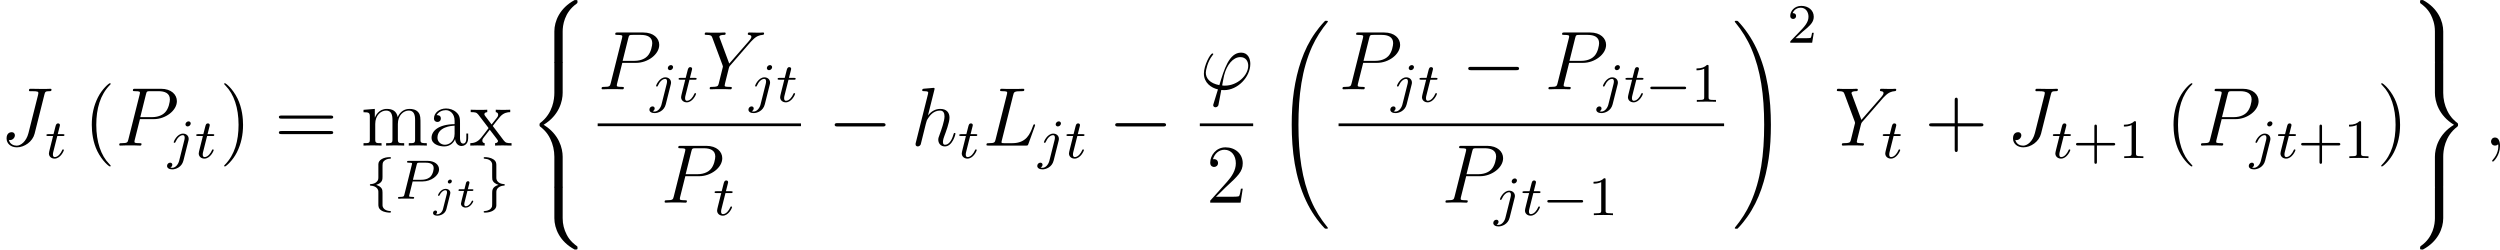
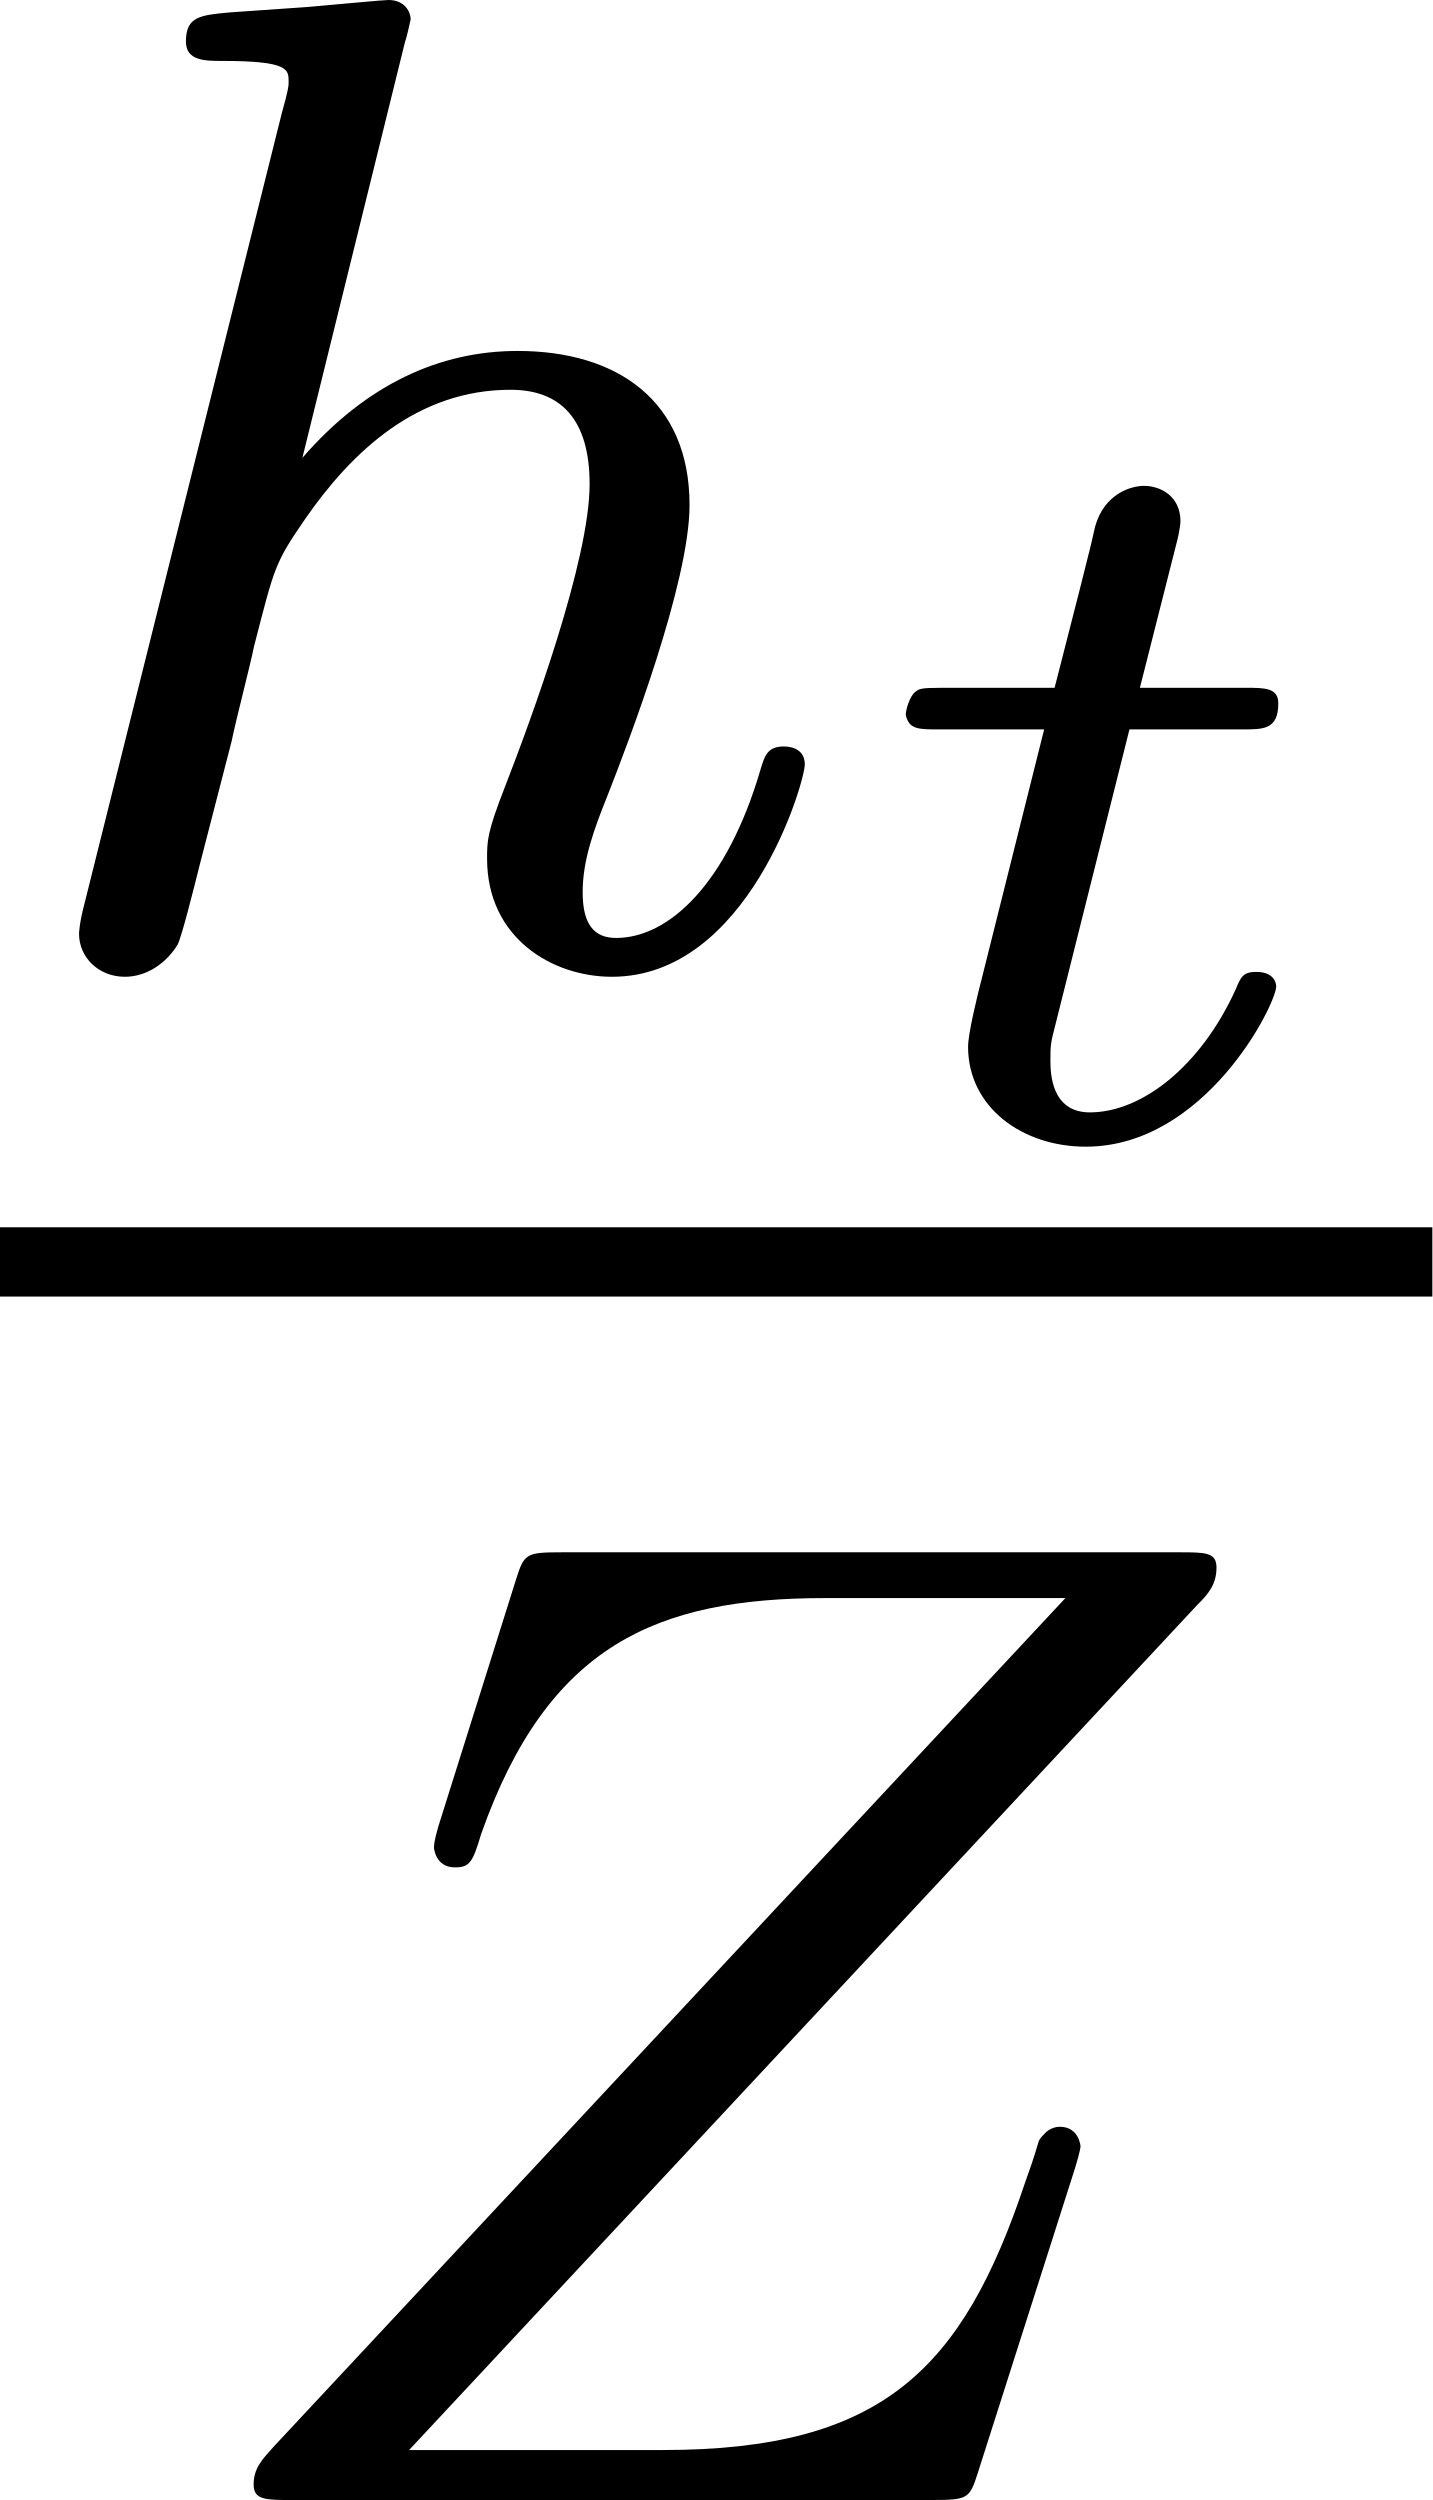
- <svg xmlns="http://www.w3.org/2000/svg" xmlns:xlink="http://www.w3.org/1999/xlink" version="1.1" width="359.265pt" height="35.856pt" viewBox="43.135 504.904 359.265 35.856">
+ <svg xmlns="http://www.w3.org/2000/svg" xmlns:xlink="http://www.w3.org/1999/xlink" version="1.1" width="8.228pt" height="14.361pt" viewBox="29.109 131.88 8.228 14.361">
  <defs>
-     <use id="g15-0" xlink:href="#g2-0" transform="scale(1.095891)" />
-     <path id="g28-32" d="M7.542 29.38C7.542 29.35 7.542 29.33 7.482 29.26C6.526 28.105 5.729 26.829 5.141 25.445C3.836 22.396 3.318 18.829 3.318 14.545C3.318 10.301 3.806 6.575 5.28 3.308C5.858 2.042 6.615 .867 7.502-.209C7.522-.239 7.542-.259 7.542-.299C7.542-.399 7.472-.399 7.323-.399S7.153-.399 7.133-.379C7.133-.379 6.506 .229 5.729 1.325C3.995 3.776 3.118 6.705 2.67 9.674C2.431 11.278 2.351 12.912 2.351 14.535C2.351 18.262 2.819 22.067 4.413 25.474C5.121 26.989 6.067 28.354 7.054 29.39C7.143 29.469 7.153 29.479 7.323 29.479C7.472 29.479 7.542 29.479 7.542 29.38Z" />
-     <path id="g28-33" d="M5.529 14.545C5.529 10.819 5.061 7.014 3.467 3.606C2.76 2.092 1.813 .727 .827-.309C.737-.389 .727-.399 .558-.399C.418-.399 .339-.399 .339-.299C.339-.259 .379-.209 .399-.179C1.355 .976 2.152 2.252 2.74 3.636C4.045 6.685 4.563 10.252 4.563 14.535C4.563 18.78 4.075 22.506 2.6 25.773C2.022 27.039 1.265 28.214 .379 29.29C.369 29.31 .339 29.35 .339 29.38C.339 29.479 .418 29.479 .558 29.479C.707 29.479 .727 29.479 .747 29.46C.747 29.46 1.375 28.852 2.152 27.756C3.885 25.305 4.762 22.376 5.21 19.407C5.45 17.803 5.529 16.169 5.529 14.545Z" />
-     <path id="g28-56" d="M7.153 .249C7.153 .02 7.143 .01 6.894 .01H6.735C4.593 1.166 3.826 3.049 3.826 4.513V8.797C3.826 9.056 3.836 9.066 4.105 9.066H4.742C5.011 9.066 5.021 9.056 5.021 8.797V4.513C5.021 3.696 5.24 1.793 7.014 .538C7.143 .438 7.153 .428 7.153 .249Z" />
-     <path id="g28-57" d="M5.021 8.797V4.513C5.021 3.049 4.254 1.166 2.112 .01H1.963C1.704 .01 1.694 .02 1.694 .249C1.694 .428 1.704 .438 1.743 .468C2.052 .697 2.77 1.205 3.238 2.122C3.507 2.66 3.826 3.437 3.826 4.513V8.797C3.826 9.056 3.836 9.066 4.105 9.066H4.742C5.011 9.066 5.021 9.056 5.021 8.797Z" />
-     <path id="g28-58" d="M7.153 8.717C7.153 8.538 7.143 8.528 7.103 8.498C6.795 8.269 6.077 7.761 5.609 6.844C5.22 6.087 5.021 5.32 5.021 4.453V.169C5.021-.09 5.011-.1 4.742-.1H4.105C3.836-.1 3.826-.09 3.826 .169V4.453C3.826 5.928 4.593 7.811 6.735 8.956H6.894C7.143 8.956 7.153 8.946 7.153 8.717Z" />
-     <path id="g28-59" d="M5.021 4.453V.169C5.021-.09 5.011-.1 4.742-.1H4.105C3.836-.1 3.826-.09 3.826 .169V4.453C3.826 5.32 3.587 7.193 1.833 8.428C1.704 8.528 1.694 8.538 1.694 8.717C1.694 8.946 1.704 8.956 1.963 8.956H2.112C4.264 7.801 5.021 5.918 5.021 4.453Z" />
-     <path id="g28-60" d="M5.021 17.763V13.559C5.021 12.354 4.513 10.321 2.281 8.966C4.533 7.601 5.021 5.549 5.021 4.374V.169C5.021-.09 5.011-.1 4.742-.1H4.105C3.836-.1 3.826-.09 3.826 .169V4.384C3.826 5.22 3.646 7.293 1.813 8.687C1.704 8.777 1.694 8.787 1.694 8.966S1.704 9.156 1.813 9.245C2.072 9.445 2.76 9.973 3.238 10.979C3.626 11.776 3.826 12.663 3.826 13.549V17.763C3.826 18.022 3.836 18.032 4.105 18.032H4.742C5.011 18.032 5.021 18.022 5.021 17.763Z" />
-     <path id="g28-61" d="M7.153 8.966C7.153 8.787 7.143 8.777 7.034 8.687C6.775 8.488 6.087 7.96 5.609 6.954C5.22 6.157 5.021 5.27 5.021 4.384V.169C5.021-.09 5.011-.1 4.742-.1H4.105C3.836-.1 3.826-.09 3.826 .169V4.374C3.826 5.579 4.334 7.611 6.565 8.966C4.314 10.331 3.826 12.384 3.826 13.559V17.763C3.826 18.022 3.836 18.032 4.105 18.032H4.742C5.011 18.032 5.021 18.022 5.021 17.763V13.549C5.021 12.712 5.2 10.64 7.034 9.245C7.143 9.156 7.153 9.146 7.153 8.966Z" />
-     <path id="g16-106" d="M2.774-3.73C2.774-3.909 2.63-3.969 2.534-3.969C2.343-3.969 2.194-3.784 2.194-3.64C2.194-3.515 2.289-3.401 2.439-3.401C2.594-3.401 2.774-3.551 2.774-3.73ZM2.529-1.865C2.54-1.925 2.558-1.979 2.558-2.062C2.558-2.397 2.26-2.636 1.877-2.636C1.201-2.636 .783-1.829 .783-1.716C.783-1.68 .807-1.632 .891-1.632S.98-1.656 1.022-1.739C1.196-2.128 1.53-2.439 1.859-2.439C2.038-2.439 2.08-2.289 2.08-2.14C2.08-2.062 2.068-1.979 2.062-1.961L1.5 .269C1.387 .717 1.034 1.022 .687 1.022C.669 1.022 .502 1.016 .502 .992L.52 .968C.61 .897 .652 .801 .652 .711C.652 .52 .496 .478 .412 .478C.251 .478 .072 .61 .072 .831C.072 1.148 .448 1.219 .693 1.219C1.094 1.219 1.811 .992 1.991 .275L2.529-1.865Z" />
    <path id="g16-116" d="M2.451-.861C2.451-.879 2.439-.944 2.337-.944C2.26-.944 2.248-.915 2.218-.843C2.014-.395 1.674-.137 1.381-.137C1.16-.137 1.154-.359 1.154-.436C1.154-.52 1.154-.532 1.184-.646L1.608-2.337H2.26C2.379-2.337 2.463-2.337 2.463-2.487C2.463-2.576 2.385-2.576 2.277-2.576H1.668L1.877-3.401C1.901-3.491 1.901-3.533 1.901-3.533C1.901-3.676 1.787-3.736 1.692-3.736C1.62-3.736 1.465-3.694 1.411-3.503C1.387-3.407 1.447-3.622 1.178-2.576H.532C.406-2.576 .4-2.57 .377-2.552C.347-2.529 .323-2.451 .323-2.421C.341-2.337 .395-2.337 .514-2.337H1.118L.765-.927C.729-.789 .681-.586 .681-.514C.681-.167 .992 .06 1.357 .06C2.044 .06 2.451-.759 2.451-.861Z" />
-     <path id="g14-0" d="M5.866-1.993C5.866-2.176 5.691-2.176 5.579-2.176H.996C.885-2.176 .709-2.176 .709-1.993S.885-1.809 .996-1.809H5.579C5.691-1.809 5.866-1.809 5.866-1.993Z" />
-     <path id="g14-102" d="M3.626 1.881C3.626 1.777 3.547 1.769 3.507 1.769C2.845 1.73 2.534 1.435 2.439 1.108C2.415 1.036 2.415 1.02 2.415 .733V-.462C2.415-1.219 2.415-1.331 2.216-1.57C2.136-1.658 1.977-1.841 1.498-1.993C2.415-2.279 2.415-2.774 2.415-3.156V-4.352C2.415-5.093 2.415-5.22 2.63-5.428C2.861-5.643 3.148-5.738 3.467-5.754C3.563-5.762 3.626-5.762 3.626-5.866C3.626-5.978 3.547-5.978 3.443-5.978C2.582-5.978 1.825-5.587 1.817-4.973V-3.108C1.817-2.877 1.817-2.622 1.522-2.383C1.355-2.24 1.1-2.128 .757-2.104C.662-2.096 .598-2.096 .598-1.993S.677-1.881 .717-1.881C1.506-1.833 1.737-1.403 1.793-1.203C1.817-1.108 1.817-1.06 1.817-.813V.813C1.817 1.052 1.817 1.403 2.256 1.69C2.678 1.961 3.268 1.993 3.443 1.993C3.547 1.993 3.626 1.993 3.626 1.881Z" />
-     <path id="g14-103" d="M3.626-1.993C3.626-2.096 3.547-2.104 3.507-2.104C2.614-2.152 2.423-2.718 2.415-2.933V-4.798C2.415-5.045 2.415-5.388 1.969-5.675C1.594-5.922 1.044-5.978 .789-5.978C.685-5.978 .598-5.978 .598-5.866C.598-5.762 .677-5.754 .717-5.754C1.267-5.723 1.674-5.507 1.793-5.093C1.817-5.021 1.817-5.005 1.817-4.718V-3.523C1.817-3.268 1.817-2.861 1.841-2.75C1.945-2.359 2.311-2.12 2.734-1.993C1.817-1.722 1.817-1.188 1.817-.829V.367C1.817 .622 1.817 1.028 1.793 1.116C1.658 1.554 1.188 1.745 .757 1.769C.662 1.777 .598 1.777 .598 1.881C.598 1.993 .685 1.993 .789 1.993C1.634 1.993 2.407 1.61 2.415 .988V-.877C2.415-1.108 2.415-1.363 2.71-1.602C2.997-1.841 3.339-1.873 3.467-1.881C3.563-1.889 3.626-1.889 3.626-1.993Z" />
-     <path id="g20-43" d="M6.105-1.993C6.105-2.176 5.93-2.176 5.818-2.176H3.475V-4.527C3.475-4.639 3.475-4.814 3.292-4.814S3.108-4.639 3.108-4.527V-2.176H.757C.646-2.176 .47-2.176 .47-1.993S.646-1.809 .757-1.809H3.108V.542C3.108 .654 3.108 .829 3.292 .829S3.475 .654 3.475 .542V-1.809H5.818C5.93-1.809 6.105-1.809 6.105-1.993Z" />
-     <path id="g20-49" d="M3.563 0V-.263H3.284C2.527-.263 2.503-.359 2.503-.654V-5.077C2.503-5.292 2.487-5.3 2.271-5.3C1.945-4.981 1.522-4.79 .765-4.79V-4.527C.98-4.527 1.411-4.527 1.873-4.742V-.654C1.873-.359 1.849-.263 1.092-.263H.813V0C1.14-.024 1.825-.024 2.184-.024S3.236-.024 3.563 0Z" />
-     <path id="g20-50" d="M3.802-1.427H3.555C3.531-1.267 3.467-.869 3.371-.717C3.324-.654 2.718-.654 2.59-.654H1.172L2.248-1.626C2.375-1.745 2.71-2.008 2.837-2.12C3.332-2.574 3.802-3.013 3.802-3.738C3.802-4.686 3.005-5.3 2.008-5.3C1.052-5.3 .422-4.575 .422-3.866C.422-3.475 .733-3.419 .845-3.419C1.012-3.419 1.259-3.539 1.259-3.842C1.259-4.256 .861-4.256 .765-4.256C.996-4.838 1.53-5.037 1.921-5.037C2.662-5.037 3.045-4.407 3.045-3.738C3.045-2.909 2.463-2.303 1.522-1.339L.518-.303C.422-.215 .422-.199 .422 0H3.571L3.802-1.427Z" />
-     <path id="g21-40" d="M3.885 2.905C3.885 2.869 3.885 2.845 3.682 2.642C2.487 1.435 1.817-.538 1.817-2.977C1.817-5.296 2.379-7.293 3.766-8.703C3.885-8.811 3.885-8.835 3.885-8.871C3.885-8.942 3.826-8.966 3.778-8.966C3.622-8.966 2.642-8.106 2.056-6.934C1.447-5.727 1.172-4.447 1.172-2.977C1.172-1.913 1.339-.49 1.961 .789C2.666 2.224 3.646 3.001 3.778 3.001C3.826 3.001 3.885 2.977 3.885 2.905Z" />
-     <path id="g21-41" d="M3.371-2.977C3.371-3.885 3.252-5.368 2.582-6.755C1.877-8.189 .897-8.966 .765-8.966C.717-8.966 .658-8.942 .658-8.871C.658-8.835 .658-8.811 .861-8.608C2.056-7.4 2.726-5.428 2.726-2.989C2.726-.669 2.164 1.327 .777 2.738C.658 2.845 .658 2.869 .658 2.905C.658 2.977 .717 3.001 .765 3.001C.921 3.001 1.901 2.14 2.487 .968C3.096-.251 3.371-1.542 3.371-2.977Z" />
-     <path id="g21-43" d="M8.452-2.977C8.452-3.204 8.249-3.204 8.07-3.204H4.77V-6.504C4.77-6.671 4.77-6.886 4.555-6.886C4.328-6.886 4.328-6.683 4.328-6.504V-3.204H1.028C.861-3.204 .646-3.204 .646-2.989C.646-2.762 .849-2.762 1.028-2.762H4.328V.538C4.328 .705 4.328 .921 4.543 .921C4.77 .921 4.77 .717 4.77 .538V-2.762H8.07C8.237-2.762 8.452-2.762 8.452-2.977Z" />
-     <path id="g21-50" d="M5.26-2.008H4.997C4.961-1.805 4.866-1.148 4.746-.956C4.663-.849 3.981-.849 3.622-.849H1.411C1.733-1.124 2.463-1.889 2.774-2.176C4.591-3.85 5.26-4.471 5.26-5.655C5.26-7.03 4.172-7.95 2.786-7.95S.586-6.767 .586-5.738C.586-5.129 1.112-5.129 1.148-5.129C1.399-5.129 1.71-5.308 1.71-5.691C1.71-6.025 1.482-6.253 1.148-6.253C1.04-6.253 1.016-6.253 .98-6.241C1.207-7.054 1.853-7.603 2.63-7.603C3.646-7.603 4.268-6.755 4.268-5.655C4.268-4.639 3.682-3.754 3.001-2.989L.586-.287V0H4.949L5.26-2.008Z" />
-     <path id="g21-61" d="M8.452-4.089C8.452-4.316 8.249-4.316 8.07-4.316H1.028C.861-4.316 .646-4.316 .646-4.101C.646-3.873 .849-3.873 1.028-3.873H8.07C8.237-3.873 8.452-3.873 8.452-4.089ZM8.452-1.865C8.452-2.092 8.249-2.092 8.07-2.092H1.028C.861-2.092 .646-2.092 .646-1.877C.646-1.65 .849-1.65 1.028-1.65H8.07C8.237-1.65 8.452-1.65 8.452-1.865Z" />
-     <path id="g21-97" d="M5.667-1.064V-1.733H5.404V-1.064C5.404-.383 5.117-.287 4.949-.287C4.495-.287 4.495-.921 4.495-1.1V-3.192C4.495-3.838 4.495-4.316 3.969-4.782C3.551-5.165 3.013-5.332 2.487-5.332C1.506-5.332 .753-4.686 .753-3.909C.753-3.563 .98-3.395 1.255-3.395C1.542-3.395 1.745-3.599 1.745-3.885C1.745-4.376 1.315-4.376 1.136-4.376C1.411-4.878 1.985-5.093 2.463-5.093C3.013-5.093 3.718-4.639 3.718-3.563V-3.084C1.315-3.049 .406-2.044 .406-1.124C.406-.179 1.506 .12 2.236 .12C3.025 .12 3.563-.359 3.79-.933C3.838-.371 4.208 .06 4.722 .06C4.973 .06 5.667-.108 5.667-1.064ZM3.718-1.686C3.718-.514 2.845-.12 2.331-.12C1.745-.12 1.255-.55 1.255-1.124C1.255-2.702 3.288-2.845 3.718-2.869V-1.686Z" />
-     <path id="g21-109" d="M9.48 0V-.347C8.883-.347 8.584-.347 8.572-.705V-2.905C8.572-4.017 8.572-4.352 8.297-4.734C7.95-5.2 7.388-5.272 6.982-5.272C5.99-5.272 5.487-4.555 5.296-4.089C5.129-5.009 4.483-5.272 3.73-5.272C2.57-5.272 2.116-4.28 2.02-4.041H2.008V-5.272L.383-5.141V-4.794C1.196-4.794 1.291-4.71 1.291-4.125V-.885C1.291-.347 1.16-.347 .383-.347V0C.693-.024 1.339-.024 1.674-.024C2.02-.024 2.666-.024 2.977 0V-.347C2.212-.347 2.068-.347 2.068-.885V-3.108C2.068-4.364 2.893-5.033 3.634-5.033S4.543-4.423 4.543-3.694V-.885C4.543-.347 4.411-.347 3.634-.347V0C3.945-.024 4.591-.024 4.926-.024C5.272-.024 5.918-.024 6.229 0V-.347C5.464-.347 5.32-.347 5.32-.885V-3.108C5.32-4.364 6.145-5.033 6.886-5.033S7.795-4.423 7.795-3.694V-.885C7.795-.347 7.663-.347 6.886-.347V0C7.197-.024 7.843-.024 8.177-.024C8.524-.024 9.17-.024 9.48 0Z" />
-     <path id="g21-120" d="M6.049 0V-.347C5.416-.347 5.2-.371 4.914-.753L3.347-2.821C3.694-3.276 4.196-3.921 4.423-4.172C4.914-4.722 5.475-4.806 5.858-4.806V-5.153C5.344-5.129 5.32-5.129 4.854-5.129L3.778-5.153V-4.806C3.933-4.782 4.125-4.71 4.125-4.435C4.125-4.232 4.017-4.101 3.945-4.005L3.18-3.037L2.248-4.268C2.212-4.316 2.14-4.423 2.14-4.507C2.14-4.579 2.2-4.794 2.558-4.806V-5.153C2.26-5.129 1.65-5.129 1.327-5.129L.179-5.153V-4.806C.789-4.806 1.016-4.782 1.267-4.459L2.666-2.63C2.69-2.606 2.738-2.534 2.738-2.499S1.805-1.291 1.686-1.136C1.16-.49 .634-.359 .12-.347V0C.574-.024 .598-.024 1.112-.024L2.188 0V-.347C1.901-.383 1.853-.562 1.853-.729C1.853-.921 1.937-1.016 2.056-1.172L2.917-2.283L3.897-1.004C4.101-.741 4.101-.717 4.101-.646C4.101-.55 4.005-.359 3.682-.347V0C3.993-.024 4.579-.024 4.914-.024L6.049 0Z" />
-     <path id="g17-80" d="M6.304-4.224C6.304-4.902 5.667-5.444 4.639-5.444H1.953C1.809-5.444 1.706-5.444 1.706-5.292C1.706-5.181 1.809-5.181 1.937-5.181C2.2-5.181 2.431-5.181 2.431-5.053C2.431-5.021 2.423-5.013 2.399-4.91L1.331-.63C1.259-.335 1.243-.263 .677-.263C.494-.263 .406-.263 .406-.112C.406-.08 .43 0 .534 0C.685 0 .877-.016 1.028-.024H1.538C2.303-.024 2.511 0 2.566 0C2.614 0 2.726 0 2.726-.151C2.726-.263 2.622-.263 2.487-.263C2.463-.263 2.319-.263 2.184-.279C2.016-.295 2-.319 2-.391C2-.43 2.016-.478 2.024-.518L2.511-2.487H3.961C5.109-2.487 6.304-3.284 6.304-4.224ZM5.531-4.4C5.531-4.296 5.491-3.587 5.045-3.148C4.926-3.029 4.543-2.726 3.762-2.726H2.55L3.092-4.886C3.164-5.157 3.172-5.181 3.499-5.181H4.376C5.029-5.181 5.531-4.989 5.531-4.4Z" />
-     <path id="g17-106" d="M3.292-4.973C3.292-5.125 3.172-5.276 2.981-5.276C2.742-5.276 2.534-5.053 2.534-4.846C2.534-4.694 2.654-4.543 2.845-4.543C3.084-4.543 3.292-4.766 3.292-4.973ZM2.957-2.487C2.981-2.582 2.997-2.646 2.997-2.766C2.997-3.204 2.646-3.515 2.184-3.515C1.339-3.515 .845-2.399 .845-2.295C.845-2.224 .901-2.192 .964-2.192C1.052-2.192 1.06-2.216 1.116-2.335C1.355-2.885 1.761-3.292 2.16-3.292C2.327-3.292 2.423-3.18 2.423-2.917C2.423-2.805 2.399-2.694 2.375-2.582L1.626 .399C1.506 .885 1.116 1.403 .63 1.403C.502 1.403 .383 1.371 .367 1.363C.614 1.243 .646 1.028 .646 .956C.646 .765 .502 .662 .335 .662C.104 .662-.112 .861-.112 1.124C-.112 1.427 .183 1.626 .638 1.626C1.124 1.626 2 1.323 2.24 .367L2.957-2.487Z" />
-     <path id="g17-116" d="M2.71-1.14C2.71-1.227 2.638-1.243 2.59-1.243C2.503-1.243 2.495-1.211 2.439-1.092C2.279-.709 1.881-.143 1.395-.143C1.227-.143 1.132-.255 1.132-.518C1.132-.669 1.156-.757 1.18-.861L1.761-3.172H2.542C2.694-3.172 2.79-3.172 2.79-3.324C2.79-3.435 2.686-3.435 2.55-3.435H1.825L2.112-4.567C2.144-4.686 2.144-4.734 2.144-4.734C2.144-4.902 2.016-4.981 1.881-4.981C1.61-4.981 1.554-4.766 1.467-4.407L1.219-3.435H.454C.303-3.435 .199-3.435 .199-3.284C.199-3.172 .303-3.172 .438-3.172H1.156L.677-1.259C.63-1.06 .558-.781 .558-.669C.558-.191 .948 .08 1.371 .08C2.224 .08 2.71-1.044 2.71-1.14Z" />
-     <path id="g2-0" d="M7.571-2.727C7.571-2.945 7.364-2.945 7.211-2.945H1.265C1.113-2.945 .905-2.945 .905-2.727S1.113-2.509 1.265-2.509H7.211C7.364-2.509 7.571-2.509 7.571-2.727Z" />
-     <path id="g18-39" d="M6.958-3.383C6.958-2.02 5.428-.526 3.599-.526C3.395-.526 3.216-.526 3.216-.586C3.216-.586 3.419-1.733 3.491-1.997C3.873-3.527 4.782-4.627 5.822-4.627C6.599-4.627 6.958-4.041 6.958-3.383ZM7.257-3.658C7.257-4.388 6.934-5.272 5.93-5.272C4.208-5.272 3.479-2.845 2.809-.598C1.435-.861 .861-1.59 .861-2.391C.861-2.714 1.112-3.993 1.805-4.854C1.937-5.009 1.937-5.057 1.937-5.057C1.937-5.153 1.817-5.153 1.817-5.153C1.494-5.153 .586-3.407 .586-2.271C.586-.933 1.638-.203 2.606 .012L1.985 2.032C1.925 2.212 1.925 2.236 1.925 2.283C1.925 2.57 2.236 2.582 2.236 2.582C2.355 2.582 2.57 2.534 2.666 2.295C2.702 2.188 3.037 .335 3.084 .096C3.156 .108 3.276 .12 3.491 .12C5.452 .12 7.257-1.769 7.257-3.658Z" />
-     <path id="g18-59" d="M2.331 .048C2.331-.646 2.104-1.16 1.614-1.16C1.231-1.16 1.04-.849 1.04-.586S1.219 0 1.626 0C1.781 0 1.913-.048 2.02-.155C2.044-.179 2.068-.179 2.068-.179S2.092-.012 2.092 .048C2.092 .442 2.02 1.219 1.327 1.997C1.196 2.14 1.196 2.188 1.196 2.188C1.196 2.248 1.255 2.307 1.315 2.307C1.411 2.307 2.331 1.423 2.331 .048Z" />
-     <path id="g18-74" d="M7.4-8.034C7.4-8.165 7.293-8.165 7.245-8.165C7.042-8.165 6.814-8.141 6.599-8.141H5.942L4.411-8.165C4.304-8.165 4.16-8.165 4.16-7.95C4.16-7.831 4.256-7.819 4.256-7.819H4.555C5.511-7.819 5.511-7.723 5.511-7.544C5.511-7.544 5.511-7.448 5.464-7.257L4.089-1.793C3.778-.574 2.977 .012 2.403 .012C1.997 .012 1.423-.179 1.279-.813C1.327-.801 1.387-.789 1.435-.789C1.829-.789 2.14-1.136 2.14-1.482C2.14-1.674 2.02-1.925 1.662-1.925C1.447-1.925 .944-1.805 .944-1.028C.944-.275 1.566 .251 2.427 .251C3.515 .251 4.686-.574 4.973-1.71L6.384-7.34C6.48-7.699 6.504-7.819 7.089-7.819C7.281-7.819 7.4-7.819 7.4-8.034Z" />
-     <path id="g18-76" d="M7.544-2.941C7.544-3.013 7.484-3.061 7.424-3.061C7.424-3.061 7.352-3.061 7.329-3.013C7.305-3.001 7.305-2.977 7.209-2.75C6.826-1.698 6.288-.347 4.268-.347H3.12C2.953-.347 2.929-.347 2.857-.359C2.726-.371 2.714-.395 2.714-.49C2.714-.574 2.738-.646 2.762-.753L4.388-7.245C4.495-7.699 4.531-7.819 5.583-7.819C5.906-7.819 5.99-7.819 5.99-8.046C5.99-8.165 5.858-8.165 5.81-8.165C5.571-8.165 5.296-8.141 5.057-8.141H3.455C3.228-8.141 2.965-8.165 2.738-8.165C2.642-8.165 2.511-8.165 2.511-7.938C2.511-7.819 2.618-7.819 2.798-7.819C3.527-7.819 3.527-7.723 3.527-7.592C3.527-7.592 3.527-7.496 3.479-7.317L1.865-.885C1.757-.466 1.733-.347 .897-.347C.669-.347 .55-.347 .55-.132C.55 0 .622 0 .861 0H6.217C6.48 0 6.492-.012 6.575-.227L7.496-2.774C7.52-2.833 7.544-2.905 7.544-2.941Z" />
-     <path id="g18-80" d="M8.847-6.384C8.847-7.317 8.058-8.165 6.551-8.165H2.857C2.63-8.165 2.523-8.165 2.523-7.938C2.523-7.819 2.63-7.819 2.809-7.819C3.539-7.819 3.539-7.723 3.539-7.592C3.539-7.592 3.539-7.496 3.491-7.317L1.877-.885C1.769-.466 1.745-.347 .909-.347C.681-.347 .562-.347 .562-.132C.562 0 .669 0 .741 0C.968 0 1.207-.024 1.435-.024H2.833C3.061-.024 3.312 0 3.539 0C3.634 0 3.766 0 3.766-.227C3.766-.347 3.658-.347 3.479-.347C2.762-.347 2.75-.43 2.75-.55C2.75-.61 2.762-.693 2.774-.753L3.539-3.802H5.547C7.197-3.802 8.847-5.021 8.847-6.384ZM7.843-6.635C7.843-6.324 7.687-5.308 7.137-4.758C6.934-4.543 6.36-4.089 5.272-4.089H3.587L4.4-7.352C4.507-7.795 4.555-7.819 5.021-7.819H6.205C7.101-7.819 7.843-7.532 7.843-6.635Z" />
-     <path id="g18-89" d="M8.931-8.046C8.931-8.165 8.787-8.165 8.787-8.165C8.644-8.165 8.488-8.141 8.345-8.141H7.855C7.508-8.141 7.137-8.165 6.802-8.165C6.719-8.165 6.587-8.165 6.587-7.938C6.587-7.831 6.707-7.819 6.743-7.819C7.101-7.795 7.101-7.615 7.101-7.544C7.101-7.412 7.006-7.233 6.767-6.958L3.921-3.694L2.57-7.329C2.499-7.496 2.499-7.544 2.499-7.544C2.499-7.795 2.989-7.819 3.132-7.819S3.407-7.819 3.407-8.034C3.407-8.165 3.3-8.165 3.228-8.165C3.025-8.165 2.786-8.141 2.582-8.141H1.255C1.04-8.141 .813-8.165 .61-8.165C.526-8.165 .395-8.165 .395-7.938C.395-7.819 .502-7.819 .681-7.819C1.267-7.819 1.375-7.711 1.482-7.436L2.965-3.455C2.977-3.419 3.013-3.288 3.013-3.252S2.427-.861 2.391-.741C2.295-.418 2.176-.359 1.411-.347C1.207-.347 1.112-.347 1.112-.12C1.112 0 1.243 0 1.279 0C1.494 0 1.745-.024 1.973-.024H3.383C3.599-.024 3.85 0 4.065 0C4.148 0 4.292 0 4.292-.215C4.292-.347 4.208-.347 4.005-.347C3.264-.347 3.264-.43 3.264-.562C3.264-.646 3.359-1.028 3.419-1.267L3.85-2.989C3.921-3.24 3.921-3.264 4.029-3.383L7.03-6.838L7.305-7.113C7.831-7.651 8.273-7.783 8.691-7.819C8.823-7.831 8.931-7.843 8.931-8.046Z" />
-     <path id="g18-104" d="M6.396-1.71C6.396-1.769 6.348-1.817 6.276-1.817C6.169-1.817 6.157-1.781 6.097-1.578C5.822-.622 5.38-.12 4.902-.12C4.782-.12 4.591-.132 4.591-.514C4.591-.825 4.734-1.207 4.782-1.339C4.997-1.913 5.535-3.324 5.535-4.017C5.535-4.734 5.117-5.272 4.208-5.272C3.527-5.272 2.929-4.949 2.439-4.328L3.359-7.998C3.371-8.046 3.395-8.118 3.395-8.177C3.395-8.297 3.252-8.297 3.252-8.297S2.654-8.249 2.594-8.237C2.391-8.225 2.212-8.201 1.997-8.189C1.698-8.165 1.614-8.153 1.614-7.938C1.614-7.819 1.71-7.819 1.877-7.819C2.463-7.819 2.475-7.711 2.475-7.592C2.475-7.52 2.451-7.424 2.439-7.388L.705-.466C.658-.287 .658-.263 .658-.191C.658 .072 .861 .12 .98 .12C1.184 .12 1.339-.036 1.399-.167L1.937-2.331C1.997-2.594 2.068-2.845 2.128-3.108C2.26-3.61 2.26-3.622 2.487-3.969S3.252-5.033 4.172-5.033C4.651-5.033 4.818-4.674 4.818-4.196C4.818-3.527 4.352-2.224 4.089-1.506C3.981-1.219 3.921-1.064 3.921-.849C3.921-.311 4.292 .12 4.866 .12C5.978 .12 6.396-1.638 6.396-1.71Z" />
+     <path id="g17-90" d="M5.212-1.905C5.244-2.008 5.244-2.032 5.244-2.032S5.236-2.144 5.125-2.144C5.077-2.144 5.045-2.112 5.045-2.112C5.029-2.096 5.013-2.08 5.005-2.064C4.989-2.016 4.989-2 4.926-1.825C4.567-.749 4.105-.287 2.845-.287H1.387L5.914-5.141C5.978-5.204 6.025-5.26 6.025-5.356C6.025-5.444 5.962-5.444 5.81-5.444H2.264C2.056-5.444 2.048-5.436 2-5.284L1.554-3.866C1.546-3.834 1.53-3.786 1.53-3.746C1.53-3.746 1.538-3.634 1.65-3.634C1.737-3.634 1.753-3.666 1.801-3.826C2.184-4.91 2.805-5.181 3.778-5.181H5.157L.606-.303C.542-.231 .494-.183 .494-.088C.494 0 .566 0 .709 0H4.392C4.599 0 4.607-.008 4.655-.159L5.212-1.905Z" />
+     <path id="g17-104" d="M4.623-1.14C4.623-1.219 4.559-1.243 4.503-1.243C4.407-1.243 4.392-1.188 4.368-1.108C4.176-.454 3.842-.143 3.539-.143C3.411-.143 3.347-.223 3.347-.406S3.411-.765 3.491-.964C3.61-1.267 3.961-2.184 3.961-2.63C3.961-3.228 3.547-3.515 2.973-3.515C2.527-3.515 2.104-3.324 1.737-2.901L2.327-5.292C2.335-5.308 2.359-5.42 2.359-5.42C2.359-5.46 2.327-5.531 2.232-5.531C2.2-5.531 1.953-5.507 1.769-5.491L1.323-5.46C1.148-5.444 1.068-5.436 1.068-5.292C1.068-5.181 1.18-5.181 1.275-5.181C1.658-5.181 1.658-5.133 1.658-5.061C1.658-5.037 1.658-5.021 1.618-4.878L.486-.343C.454-.223 .454-.167 .454-.167C.454-.032 .566 .08 .717 .08C.845 .08 .956 0 1.02-.104C1.044-.151 1.108-.406 1.148-.566L1.331-1.275C1.355-1.395 1.435-1.698 1.459-1.817C1.578-2.279 1.578-2.295 1.753-2.55C2.024-2.941 2.399-3.292 2.933-3.292C3.22-3.292 3.387-3.124 3.387-2.75C3.387-2.311 3.053-1.403 2.901-1.012C2.798-.749 2.798-.701 2.798-.598C2.798-.143 3.172 .08 3.515 .08C4.296 .08 4.623-1.036 4.623-1.14Z" />
  </defs>
  <g id="page1">
-     <use x="43.135" y="525.826" xlink:href="#g18-74" />
-     <use x="49.606" y="527.619" xlink:href="#g17-116" />
-     <use x="55.154" y="525.826" xlink:href="#g21-40" />
-     <use x="59.707" y="525.826" xlink:href="#g18-80" />
-     <use x="67.252" y="527.619" xlink:href="#g17-106" />
-     <use x="71.136" y="527.619" xlink:href="#g17-116" />
-     <use x="74.692" y="525.826" xlink:href="#g21-41" />
-     <use x="82.565" y="525.826" xlink:href="#g21-61" />
-     <use x="94.991" y="525.826" xlink:href="#g21-109" />
-     <use x="104.746" y="525.826" xlink:href="#g21-97" />
-     <use x="110.599" y="525.826" xlink:href="#g21-120" />
-     <use x="95.691" y="533.464" xlink:href="#g14-102" />
-     <use x="99.925" y="533.464" xlink:href="#g17-80" />
-     <use x="105.294" y="534.679" xlink:href="#g16-106" />
-     <use x="108.698" y="534.679" xlink:href="#g16-116" />
-     <use x="112.047" y="533.464" xlink:href="#g14-103" />
-     <use x="118.973" y="504.904" xlink:href="#g28-56" />
-     <use x="118.973" y="513.871" xlink:href="#g28-60" />
-     <use x="118.973" y="531.804" xlink:href="#g28-58" />
-     <use x="129.024" y="517.738" xlink:href="#g18-80" />
-     <use x="136.57" y="519.532" xlink:href="#g17-106" />
-     <use x="140.454" y="519.532" xlink:href="#g17-116" />
-     <use x="144.01" y="517.738" xlink:href="#g18-89" />
-     <use x="150.802" y="519.532" xlink:href="#g17-106" />
-     <use x="154.686" y="519.532" xlink:href="#g17-116" />
-     <rect x="129.024" y="522.638" height=".398" width="29.217" />
-     <use x="138.082" y="534.027" xlink:href="#g18-80" />
-     <use x="145.628" y="535.82" xlink:href="#g17-116" />
-     <use x="162.094" y="525.826" xlink:href="#g15-0" />
-     <use x="174.049" y="525.826" xlink:href="#g18-104" />
-     <use x="180.788" y="527.619" xlink:href="#g17-116" />
-     <use x="184.344" y="525.826" xlink:href="#g18-76" />
-     <use x="192.308" y="527.619" xlink:href="#g17-106" />
-     <use x="196.193" y="527.619" xlink:href="#g17-116" />
-     <use x="202.405" y="525.826" xlink:href="#g15-0" />
-     <use x="215.556" y="517.738" xlink:href="#g18-39" />
-     <rect x="215.556" y="522.638" height=".398" width="7.668" />
-     <use x="216.464" y="534.027" xlink:href="#g21-50" />
-     <use x="226.412" y="508.292" xlink:href="#g28-32" />
-     <use x="235.495" y="517.738" xlink:href="#g18-80" />
-     <use x="243.04" y="519.532" xlink:href="#g17-106" />
-     <use x="246.924" y="519.532" xlink:href="#g17-116" />
-     <use x="253.137" y="517.738" xlink:href="#g15-0" />
-     <use x="265.092" y="517.738" xlink:href="#g18-80" />
-     <use x="272.638" y="519.532" xlink:href="#g17-106" />
-     <use x="276.522" y="519.532" xlink:href="#g17-116" />
-     <use x="279.58" y="519.532" xlink:href="#g14-0" />
-     <use x="286.166" y="519.532" xlink:href="#g20-49" />
-     <rect x="235.495" y="522.638" height=".398" width="55.403" />
-     <use x="250.294" y="534.027" xlink:href="#g18-80" />
-     <use x="257.839" y="535.82" xlink:href="#g17-106" />
-     <use x="261.723" y="535.82" xlink:href="#g17-116" />
-     <use x="264.781" y="535.82" xlink:href="#g14-0" />
-     <use x="271.367" y="535.82" xlink:href="#g20-49" />
-     <use x="292.094" y="508.292" xlink:href="#g28-33" />
-     <use x="299.981" y="511.048" xlink:href="#g20-50" />
-     <use x="306.706" y="525.826" xlink:href="#g18-89" />
-     <use x="313.498" y="527.619" xlink:href="#g17-116" />
-     <use x="319.71" y="525.826" xlink:href="#g21-43" />
-     <use x="331.472" y="525.826" xlink:href="#g18-74" />
-     <use x="337.942" y="527.619" xlink:href="#g17-116" />
-     <use x="341" y="527.619" xlink:href="#g20-43" />
-     <use x="347.586" y="527.619" xlink:href="#g20-49" />
-     <use x="354.311" y="525.826" xlink:href="#g21-40" />
-     <use x="358.863" y="525.826" xlink:href="#g18-80" />
-     <use x="366.409" y="527.619" xlink:href="#g17-106" />
-     <use x="370.293" y="527.619" xlink:href="#g17-116" />
-     <use x="373.351" y="527.619" xlink:href="#g20-43" />
-     <use x="379.937" y="527.619" xlink:href="#g20-49" />
-     <use x="384.669" y="525.826" xlink:href="#g21-41" />
-     <use x="389.221" y="504.904" xlink:href="#g28-57" />
-     <use x="389.221" y="513.871" xlink:href="#g28-61" />
-     <use x="389.221" y="531.804" xlink:href="#g28-59" />
-     <use x="400.07" y="525.826" xlink:href="#g18-59" />
+     <use x="29.109" y="137.411" xlink:href="#g17-104" />
+     <use x="33.989" y="138.407" xlink:href="#g16-116" />
+     <rect x="29.109" y="138.93" height=".398" width="8.228" />
+     <use x="30.072" y="146.241" xlink:href="#g17-90" />
  </g>
</svg>
